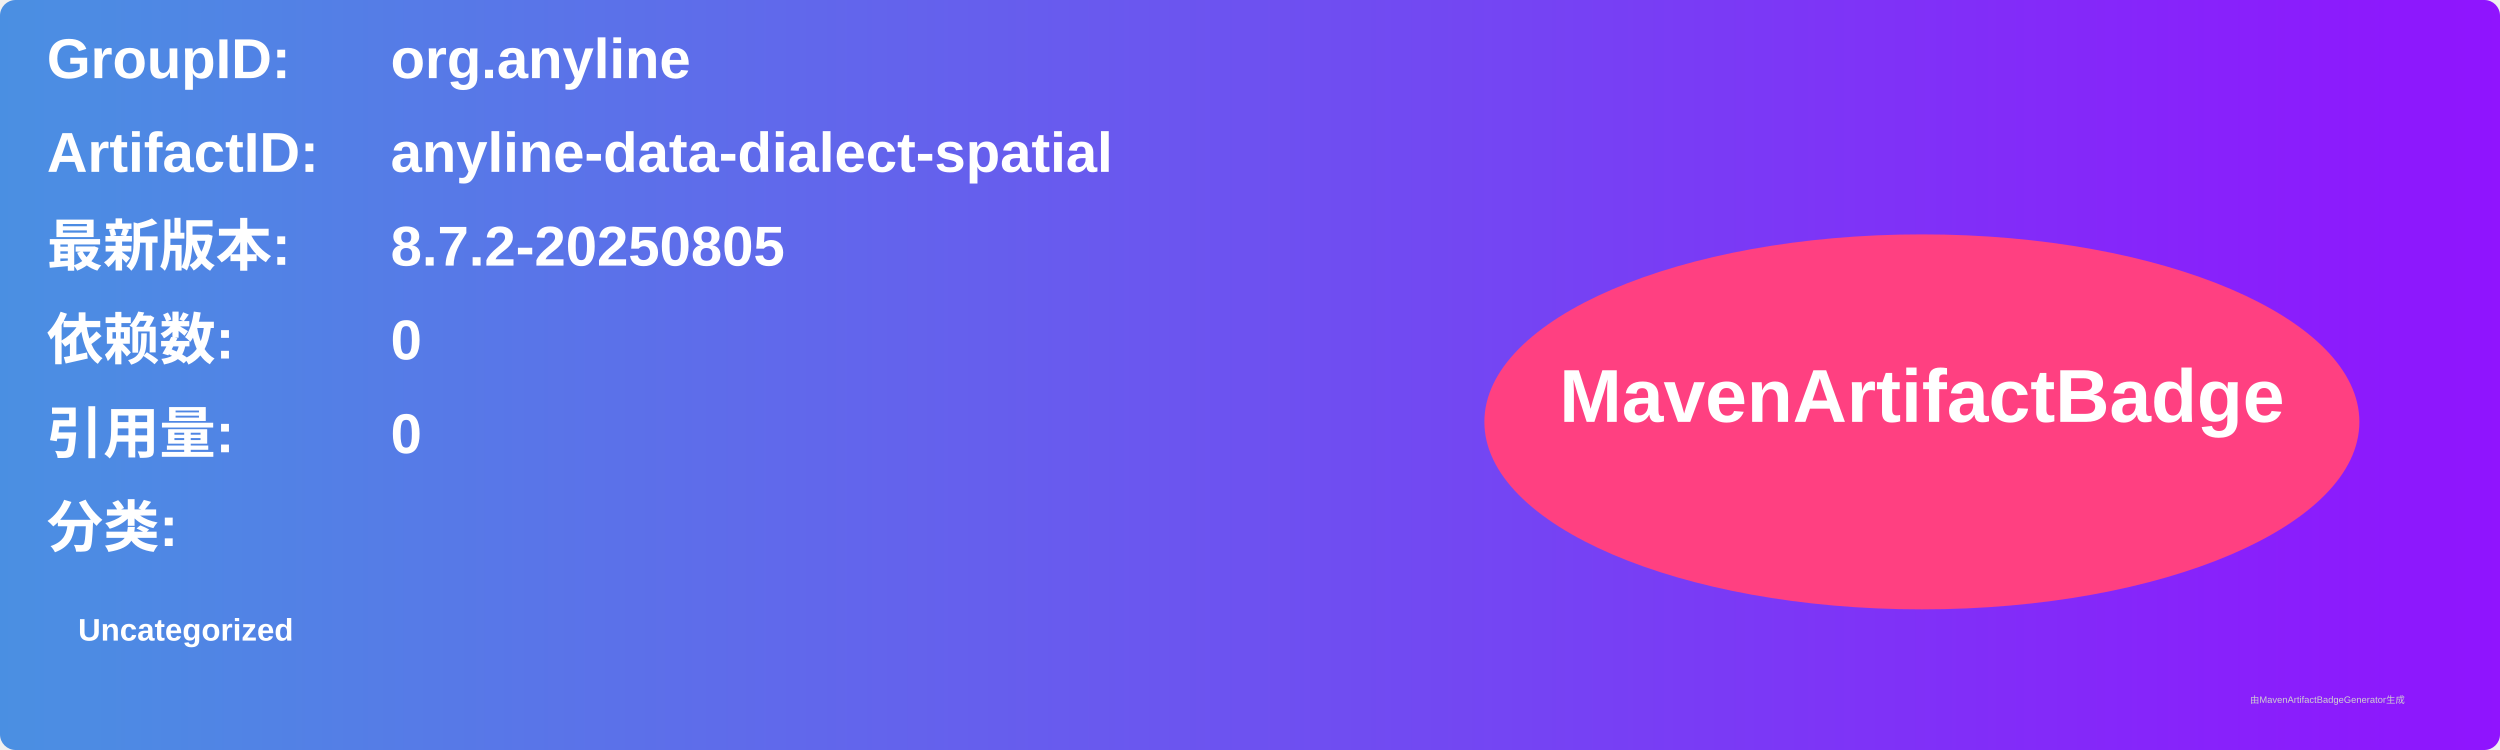
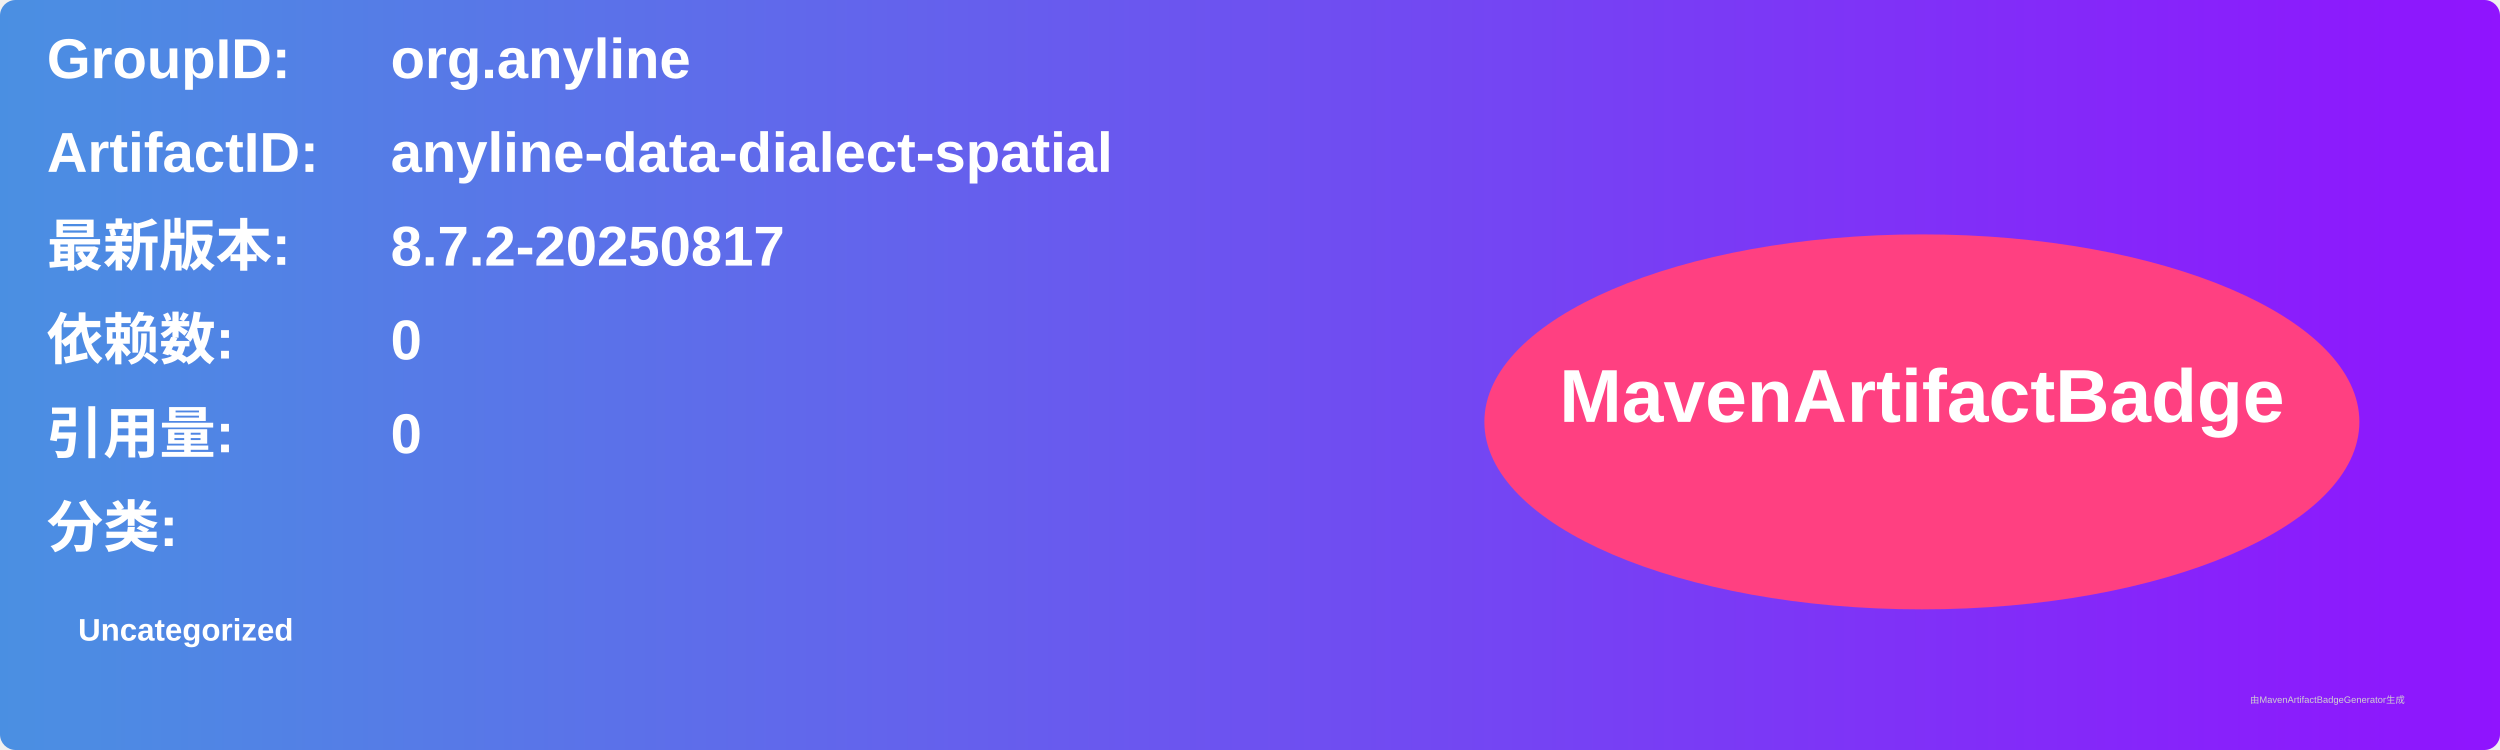
<svg xmlns="http://www.w3.org/2000/svg" width="800" height="240" viewBox="0 0 800 240">
  <linearGradient id="grad" x1="0%" y1="0%" x2="100%" y2="0%">
    <stop offset="0%" stop-color="#4a90e2" />
    <stop offset="100%" stop-color="#9013fe" />
  </linearGradient>
  <rect width="100%" height="100%" rx="5" ry="5" fill="url(#grad)" />
  <g transform="translate(15, 15)">
    <text x="0" y="10" font-family="Arial" font-size="18" fill="white" font-weight="bold" width="260">GroupID:</text>
    <text x="110" y="10" font-family="Arial" font-size="18" fill="white" font-weight="bold" width="460">org.anyline</text>
    <text x="0" y="40" font-family="Arial" font-size="18" fill="white" font-weight="bold" width="260">ArtifactID:</text>
    <text x="110" y="40" font-family="Arial" font-size="18" fill="white" font-weight="bold" width="460">anyline-data-dialect-spatial</text>
    <text x="0" y="70" font-family="Arial" font-size="18" fill="white" font-weight="bold">最新版本:</text>
    <text x="110" y="70" font-family="Arial" font-size="18" fill="white" font-weight="bold">
-       <tspan font-weight="bold">8.7.2-20250805</tspan>
+       <tspan font-weight="bold">8.7.2-20250817</tspan>
    </text>
    <text x="0" y="100" font-family="Arial" font-size="18" fill="white" font-weight="bold">依赖数: </text>
    <text x="110" y="100" font-family="Arial" font-size="18" fill="white">
      <tspan font-weight="bold">0</tspan>
    </text>
    <text x="0" y="130" font-family="Arial" font-size="18" fill="white" font-weight="bold">引用量: </text>
    <text x="110" y="130" font-family="Arial" font-size="18" fill="white">
      <tspan font-weight="bold">0</tspan>
    </text>
    <text x="0" y="160" font-family="Arial" font-size="18" fill="white" font-weight="bold">分类:</text>
    <text x="10" y="190" font-family="Arial" font-size="10" fill="white">
      <tspan font-weight="bold">Uncategorized</tspan>
    </text>
    <ellipse cx="600" cy="120" rx="140" ry="60" fill="#ff4081" />
    <text x="600" y="120" text-anchor="middle" font-family="Arial" font-size="24" fill="white" font-weight="bold">MavenArtifactBadge</text>
  </g>
  <text x="720" y="225" font-family="Arial" font-size="3" fill="#d0d0d0">由MavenArtifactBadgeGenerator生成</text>
</svg>
